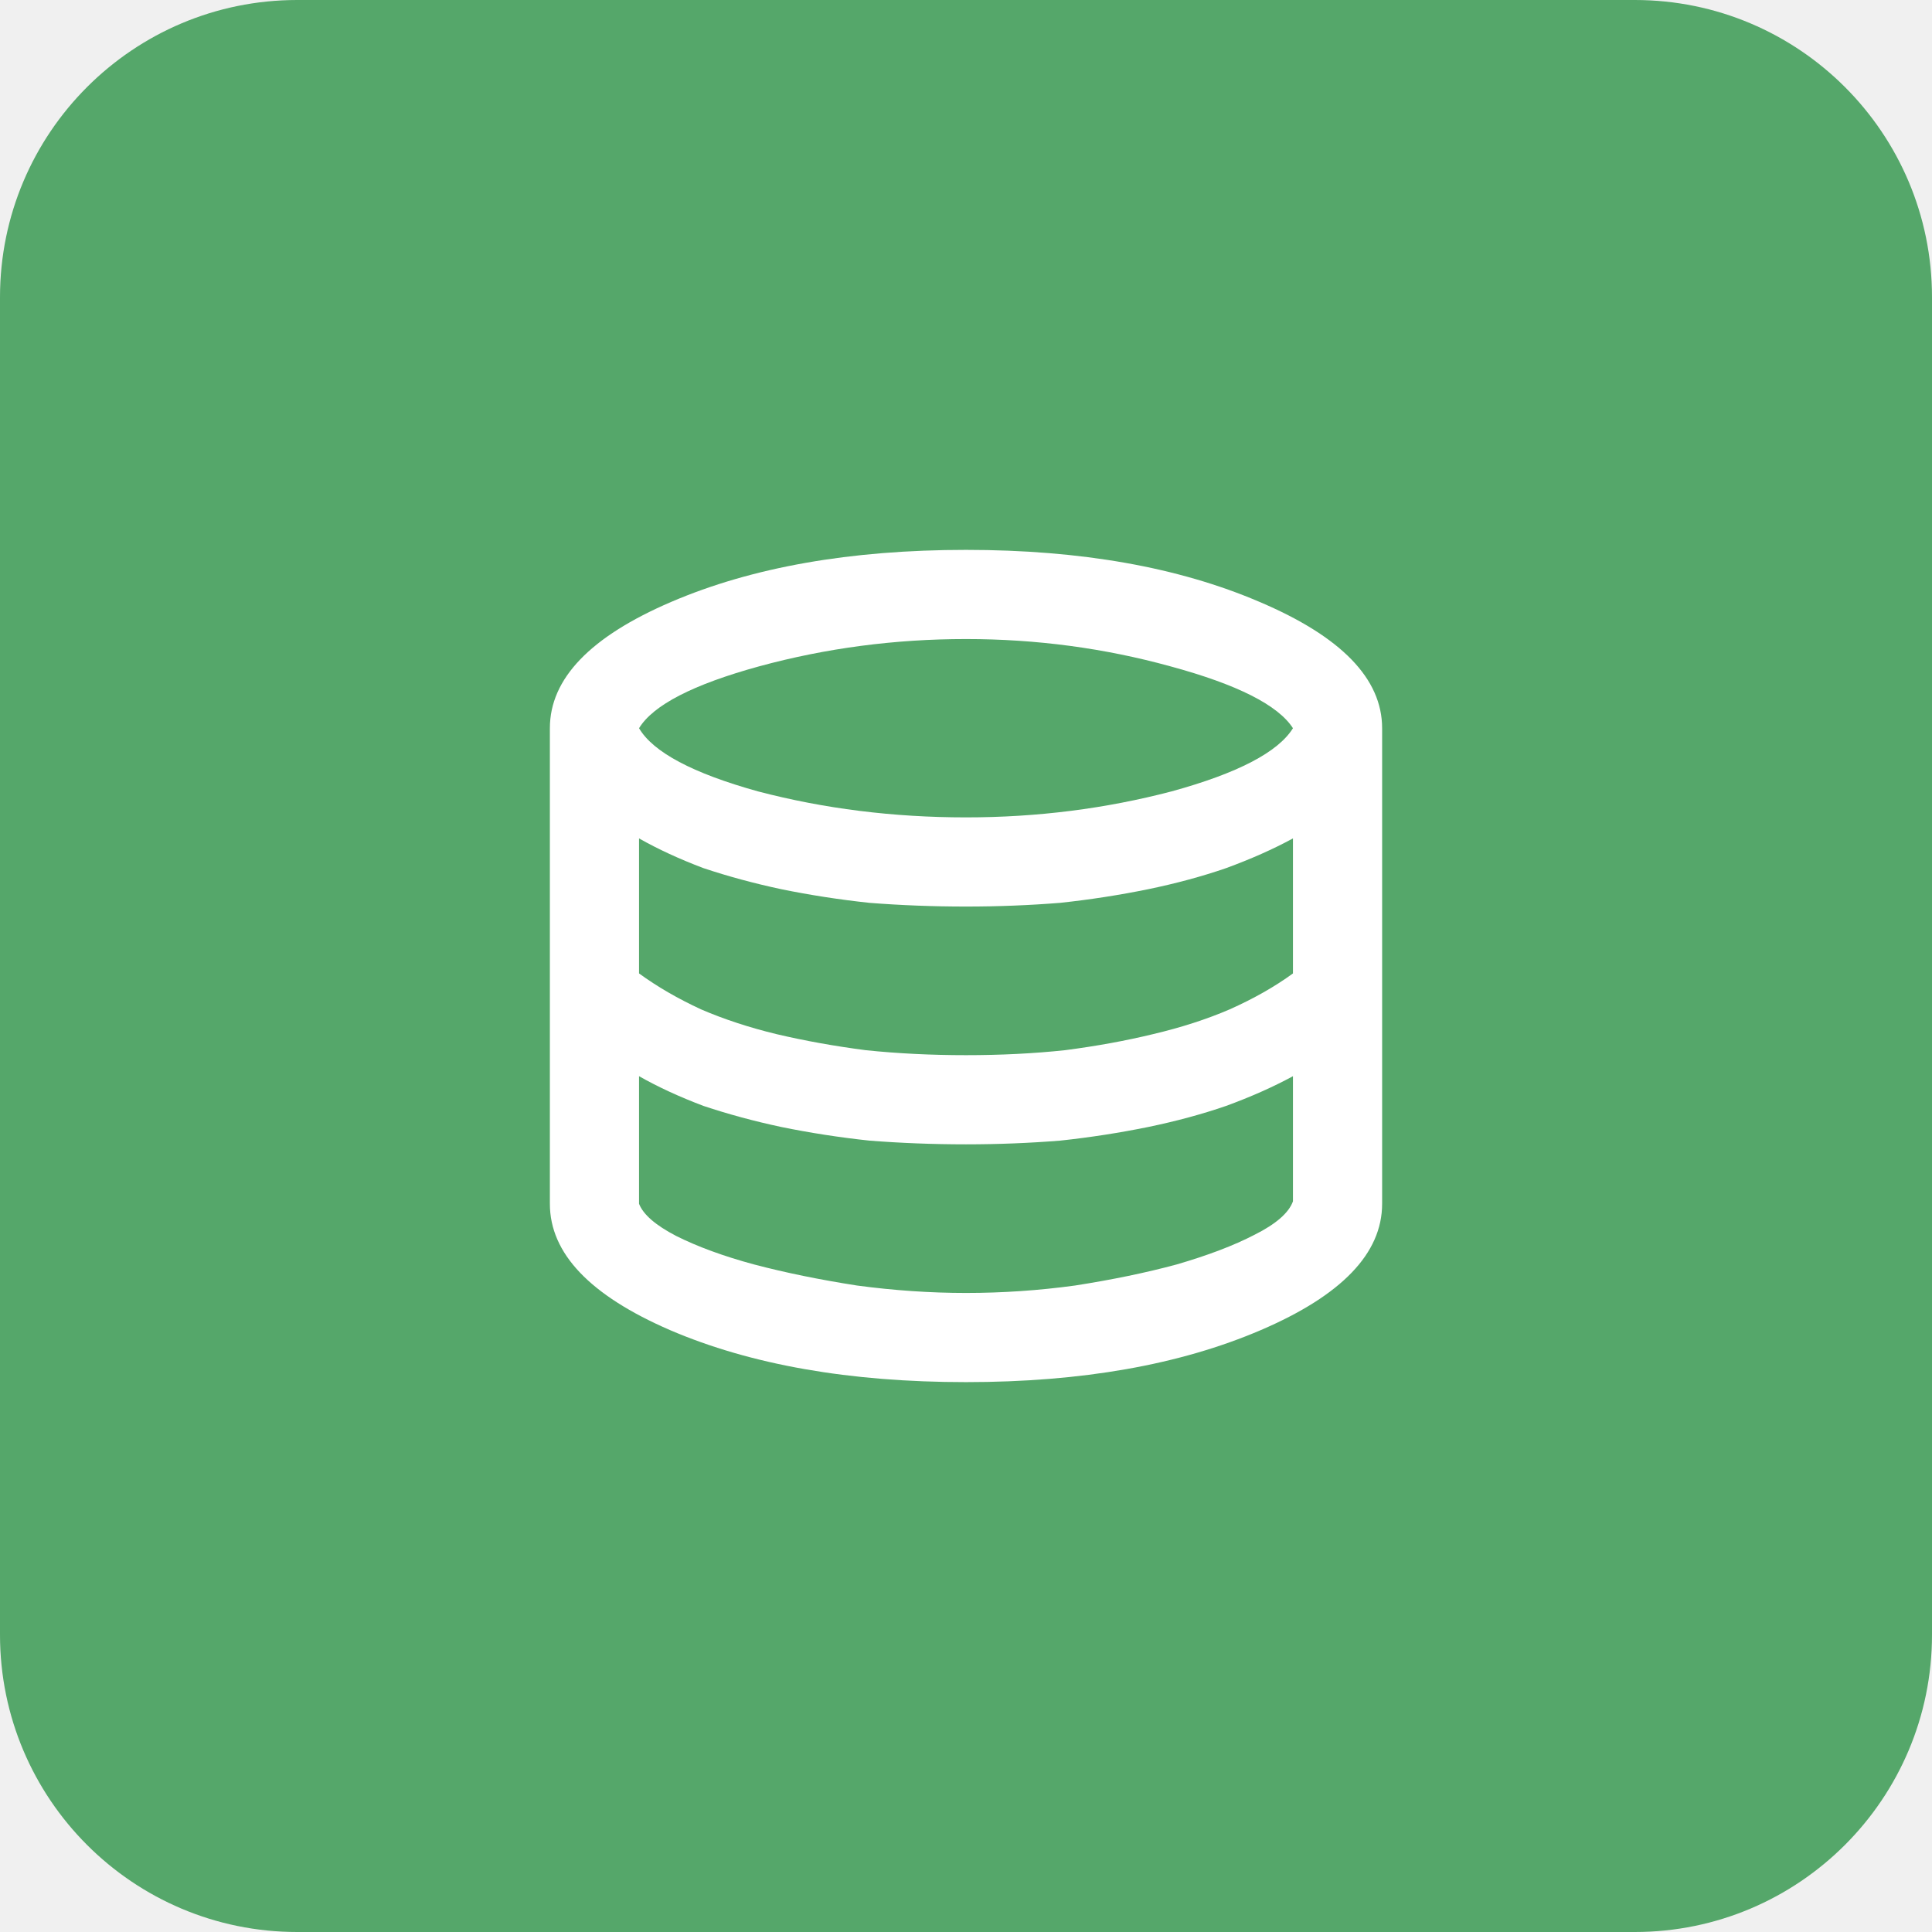
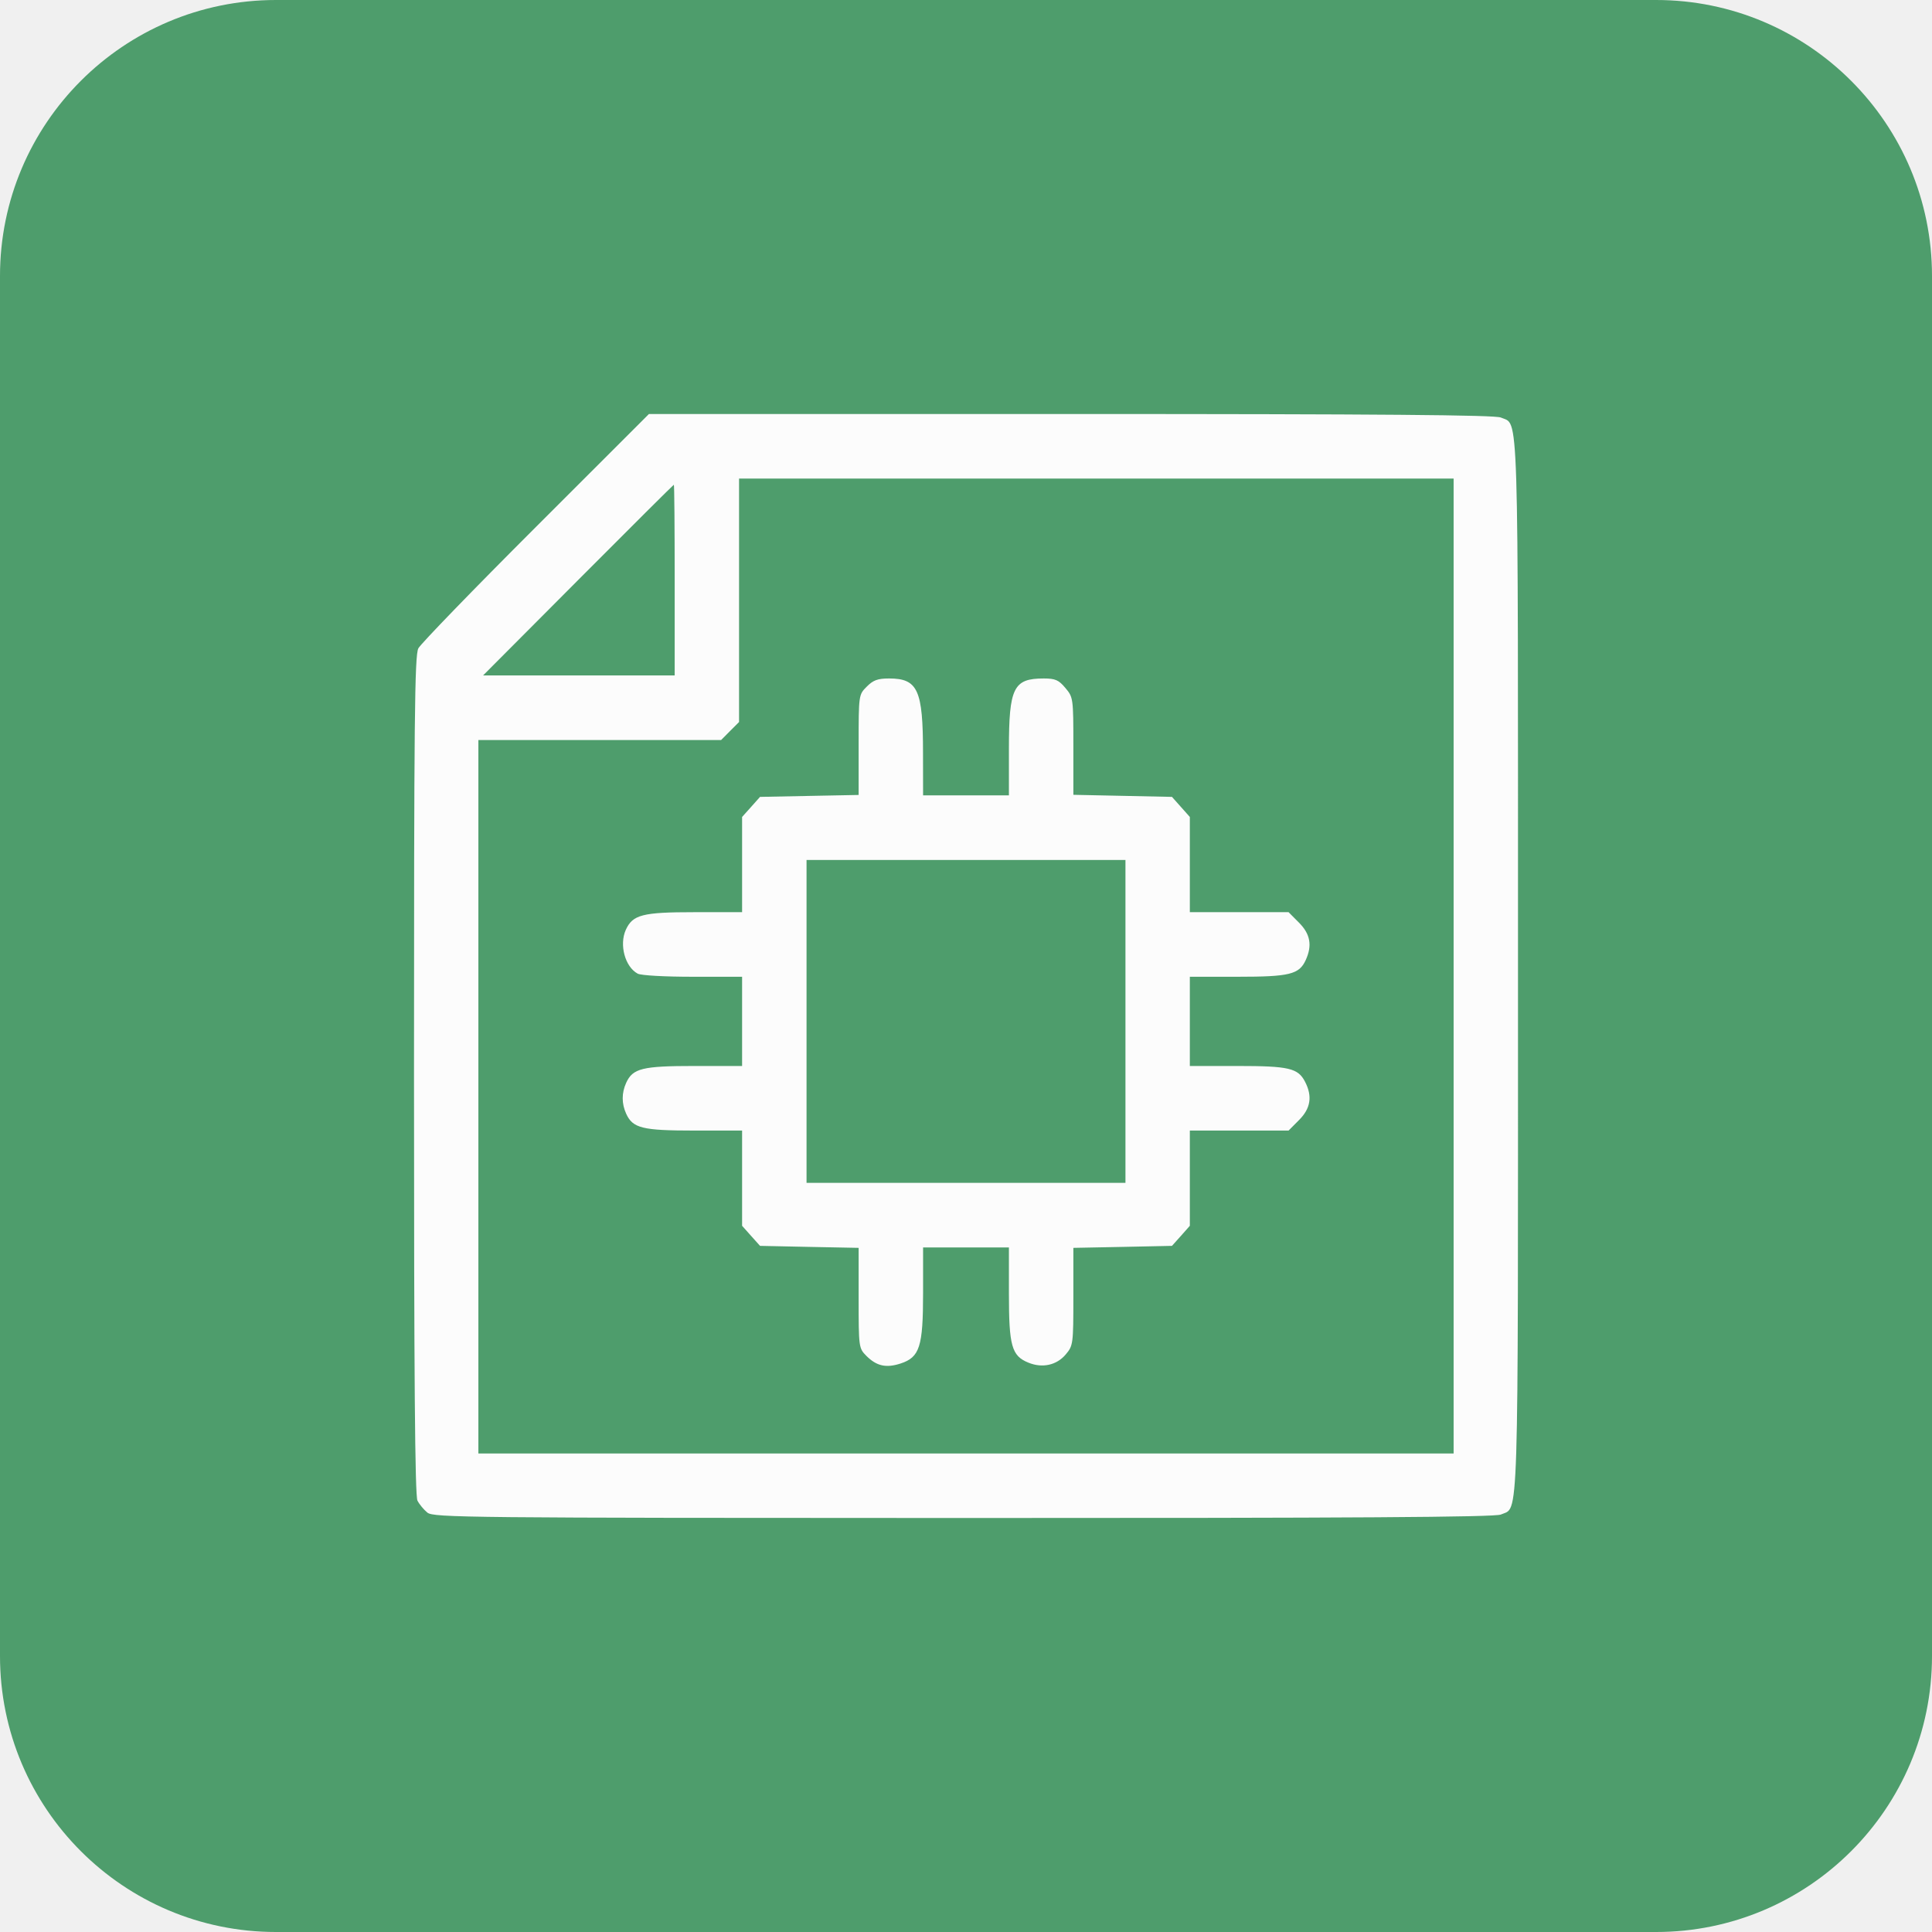
- <svg xmlns="http://www.w3.org/2000/svg" width="26" height="26" viewBox="0 0 26 26" fill="none">
-   <g clip-path="url(#clip0_2426_10333)">
-     <path d="M0 4C0 1.791 1.791 0 4 0H22C24.209 0 26 1.791 26 4V22C26 24.209 24.209 26 22 26H4C1.791 26 0 24.209 0 22V4Z" fill="#55A76A" />
-     <g clip-path="url(#clip1_2426_10333)">
-       <path d="M13 18.6C11.433 18.6 10.106 18.367 9.017 17.9C7.939 17.433 7.4 16.867 7.4 16.2V9.8C7.4 9.133 7.944 8.567 9.033 8.1C10.122 7.633 11.444 7.4 13 7.4C14.544 7.4 15.861 7.633 16.95 8.1C18.05 8.567 18.6 9.133 18.6 9.8V16.2C18.6 16.867 18.056 17.433 16.967 17.9C15.878 18.367 14.556 18.6 13 18.6ZM13 11C13.956 11 14.878 10.883 15.767 10.65C16.656 10.406 17.2 10.122 17.4 9.8C17.2 9.489 16.65 9.211 15.75 8.967C14.861 8.722 13.944 8.6 13 8.6C12.044 8.6 11.117 8.722 10.217 8.967C9.328 9.211 8.789 9.489 8.6 9.8C8.789 10.122 9.322 10.406 10.2 10.65C11.089 10.883 12.022 11 13 11ZM13 14.2C13.467 14.2 13.911 14.178 14.333 14.133C14.756 14.078 15.15 14.006 15.517 13.917C15.894 13.828 16.239 13.717 16.55 13.583C16.872 13.439 17.156 13.278 17.4 13.1V11.283C17.133 11.428 16.833 11.561 16.5 11.683C16.178 11.794 15.828 11.889 15.45 11.967C15.072 12.044 14.678 12.106 14.267 12.15C13.856 12.183 13.433 12.2 13 12.2C12.556 12.2 12.122 12.183 11.7 12.15C11.289 12.106 10.894 12.044 10.517 11.967C10.15 11.889 9.8 11.794 9.467 11.683C9.144 11.561 8.856 11.428 8.6 11.283V13.1C8.844 13.278 9.122 13.439 9.433 13.583C9.744 13.717 10.083 13.828 10.45 13.917C10.828 14.006 11.228 14.078 11.65 14.133C12.083 14.178 12.533 14.2 13 14.2ZM13 17.4C13.489 17.4 13.978 17.367 14.467 17.3C14.967 17.222 15.422 17.128 15.833 17.017C16.256 16.894 16.606 16.761 16.883 16.617C17.172 16.472 17.344 16.322 17.4 16.167V14.483C17.133 14.628 16.833 14.761 16.5 14.883C16.178 14.994 15.828 15.089 15.45 15.167C15.072 15.244 14.678 15.306 14.267 15.35C13.856 15.383 13.433 15.4 13 15.4C12.556 15.4 12.122 15.383 11.7 15.35C11.289 15.306 10.894 15.244 10.517 15.167C10.15 15.089 9.8 14.994 9.467 14.883C9.144 14.761 8.856 14.628 8.6 14.483V16.2C8.656 16.344 8.822 16.489 9.1 16.633C9.389 16.778 9.739 16.906 10.15 17.017C10.572 17.128 11.033 17.222 11.533 17.3C12.033 17.367 12.522 17.4 13 17.4Z" fill="white" />
-     </g>
-   </g>
-   <defs>
-     <clipPath id="clip0_2426_10333">
-       <path d="M0 4C0 1.791 1.791 0 4 0H22C24.209 0 26 1.791 26 4V22C26 24.209 24.209 26 22 26H4C1.791 26 0 24.209 0 22V4Z" fill="white" />
-     </clipPath>
-     <clipPath id="clip1_2426_10333">
-       <rect width="16" height="16" fill="white" transform="translate(5 5)" />
-     </clipPath>
-   </defs>
+ <svg xmlns="http://www.w3.org/2000/svg" width="28" height="28" viewBox="0 0 28 28" fill="none">
+   <path d="M0 4C0 1.791 1.791 0 4 0H24C26.209 0 28 1.791 28 4V24C28 26.209 26.209 28 24 28H4C1.791 28 0 26.209 0 24V4Z" fill="#4E9D6C" />
+   <path fill-rule="evenodd" clip-rule="evenodd" d="M7.766 7.638C6.864 8.539 6.098 9.33 6.063 9.396C6.009 9.499 6 10.419 6 15.584C6 19.964 6.014 21.677 6.05 21.748C6.077 21.801 6.142 21.88 6.194 21.922C6.283 21.994 6.759 21.999 13.964 22C19.611 22.001 21.669 21.988 21.751 21.95C22.015 21.83 22 22.317 22 14.001C22 5.684 22.015 6.171 21.751 6.051C21.67 6.014 20.003 6 15.523 6H9.405L7.766 7.638ZM10.711 8.7V10.464L10.581 10.594L10.451 10.725H8.692H6.933V15.895V21.065H14H21.067V14.001V6.936H15.889H10.711V8.7ZM8.378 8.407L7.001 9.789H8.389H9.778V8.407C9.778 7.647 9.773 7.025 9.766 7.025C9.76 7.025 9.135 7.647 8.378 8.407ZM12.562 9.951C12.445 10.068 12.444 10.069 12.444 10.794V11.521L11.729 11.535L11.015 11.549L10.885 11.695L10.755 11.84V12.53V13.22H10.062C9.31 13.22 9.17 13.257 9.07 13.475C8.972 13.692 9.058 14.012 9.242 14.111C9.29 14.137 9.637 14.156 10.041 14.156H10.755V14.803V15.449H10.064C9.309 15.449 9.171 15.483 9.075 15.693C9.008 15.841 9.008 15.993 9.075 16.141C9.171 16.351 9.309 16.385 10.064 16.385H10.755V17.075V17.765L10.885 17.911L11.015 18.056L11.729 18.071L12.444 18.085V18.811C12.444 19.529 12.446 19.539 12.557 19.651C12.705 19.799 12.843 19.829 13.052 19.761C13.329 19.67 13.378 19.519 13.378 18.736L13.378 18.079H14H14.622V18.75C14.622 19.506 14.662 19.65 14.903 19.748C15.105 19.832 15.314 19.786 15.445 19.63C15.553 19.502 15.556 19.48 15.556 18.791V18.085L16.27 18.071L16.985 18.056L17.115 17.911L17.244 17.765V17.075V16.385H17.96H18.675L18.826 16.233C18.995 16.065 19.023 15.889 18.914 15.678C18.812 15.48 18.681 15.449 17.931 15.449H17.244V14.803V14.156H17.935C18.691 14.156 18.829 14.122 18.924 13.913C19.02 13.702 18.99 13.536 18.826 13.372L18.675 13.22H17.96H17.244V12.53V11.84L17.115 11.695L16.985 11.549L16.27 11.534L15.556 11.519V10.813C15.556 10.119 15.554 10.105 15.44 9.97C15.344 9.855 15.294 9.833 15.126 9.833C14.688 9.833 14.622 9.966 14.622 10.856V11.527H14H13.378L13.377 10.914C13.377 9.998 13.302 9.833 12.885 9.833C12.721 9.833 12.655 9.857 12.562 9.951ZM11.689 14.803V17.143H14H16.311V14.803V12.463H14H11.689V14.803Z" fill="#FCFCFC" />
</svg>
